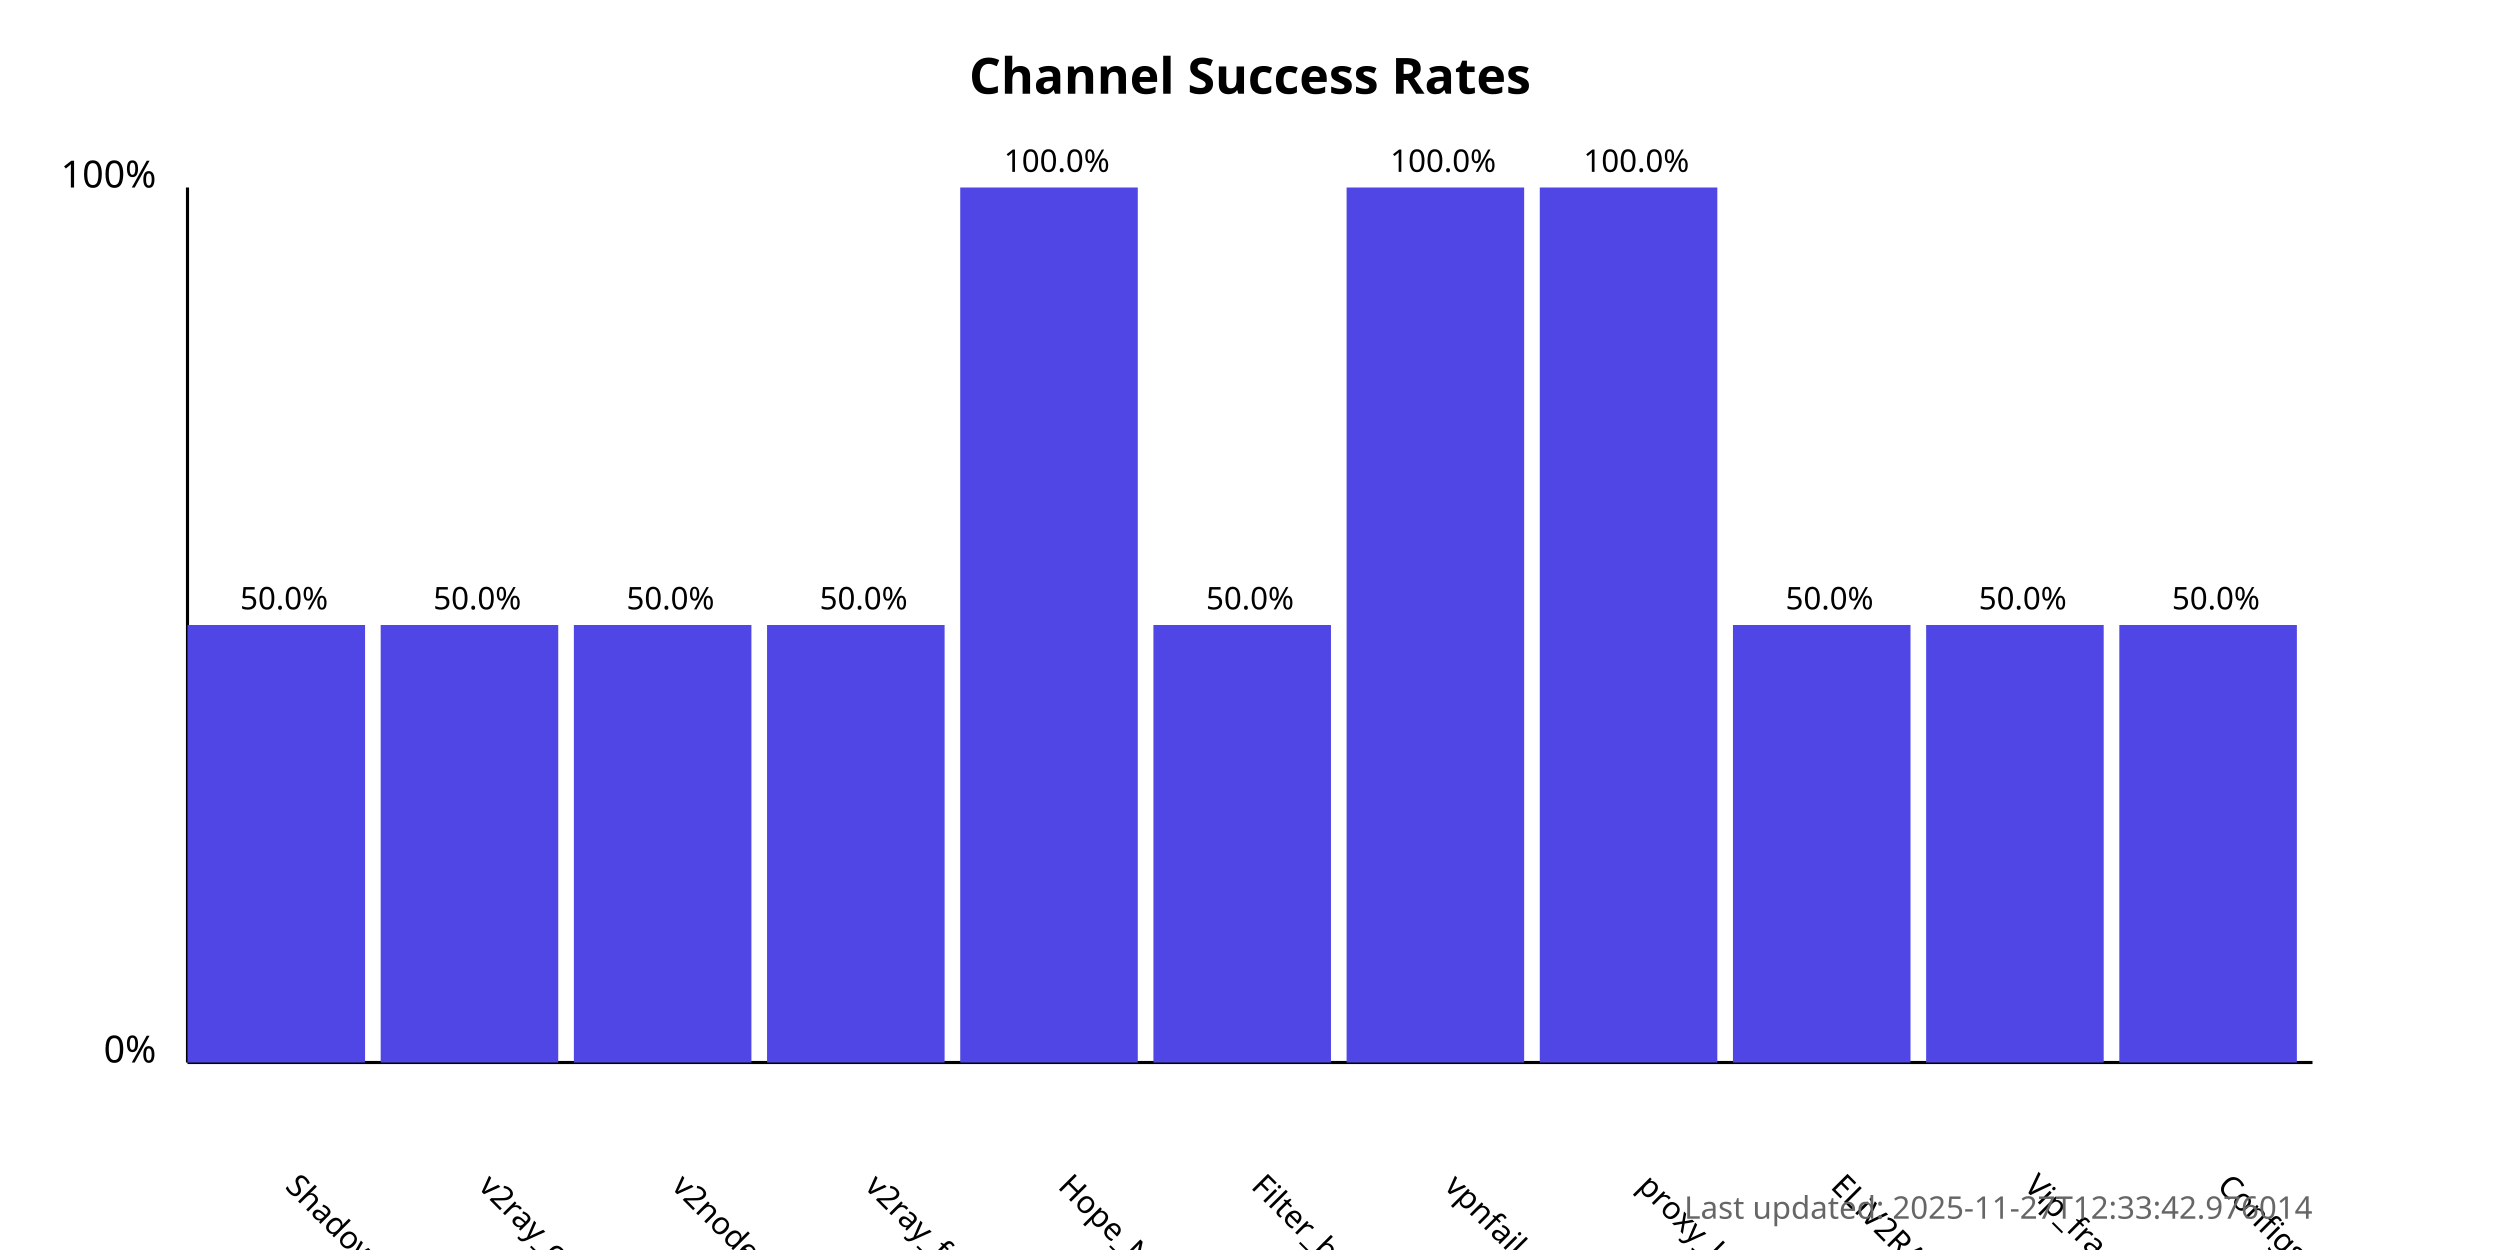
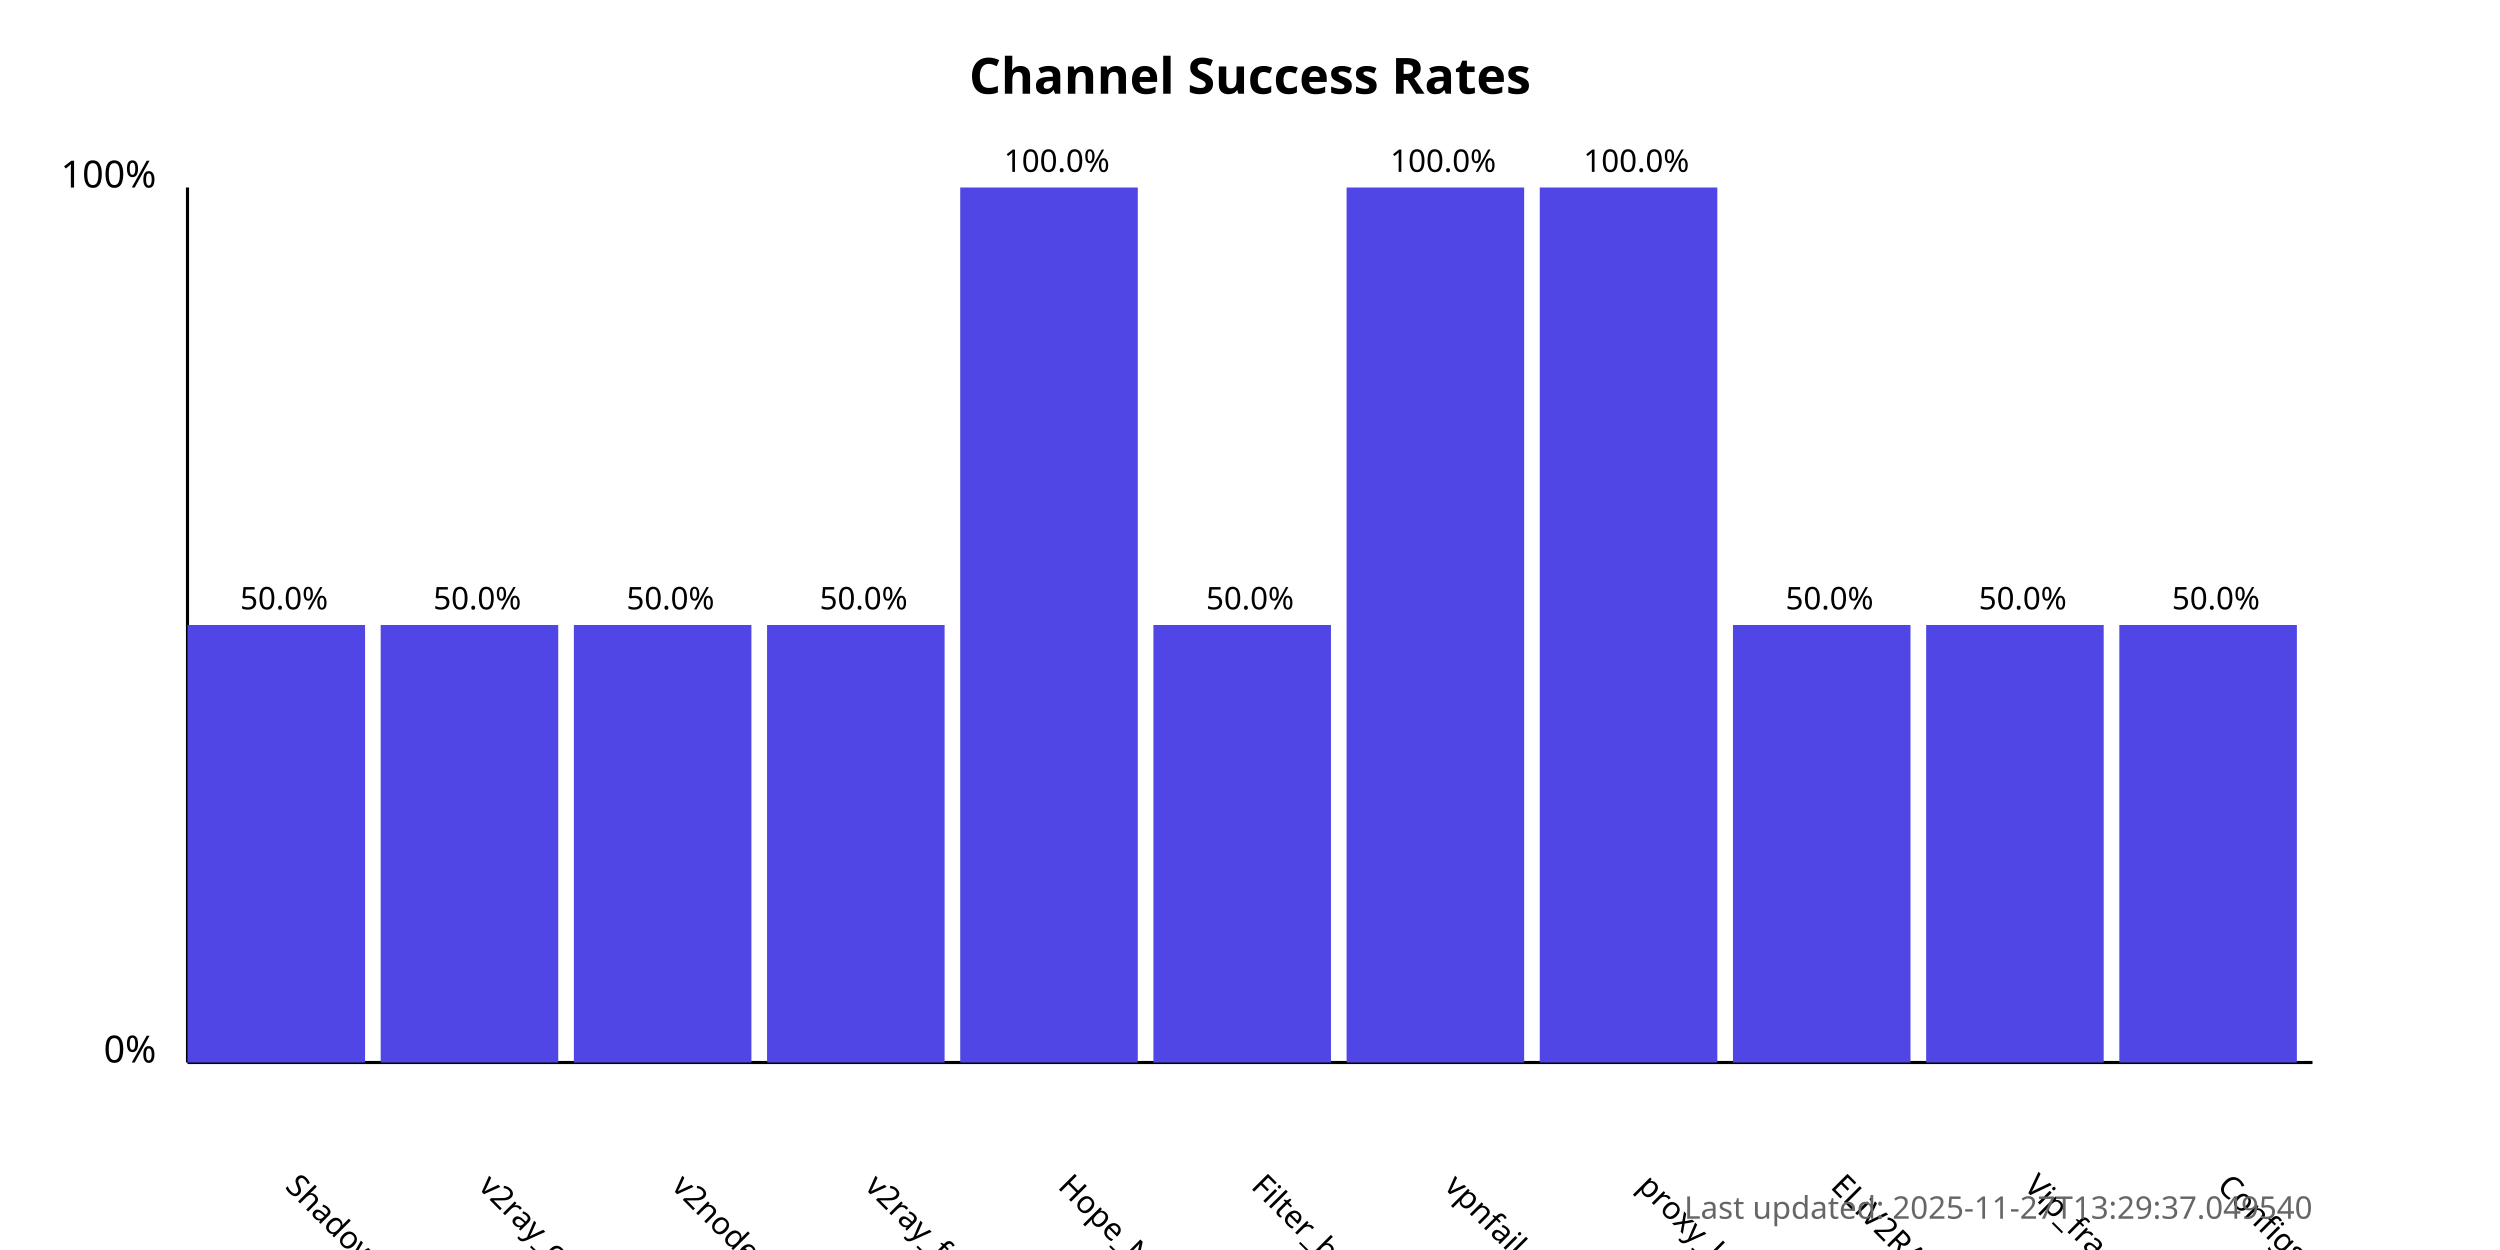
<svg xmlns="http://www.w3.org/2000/svg" width="800" height="400">
  <style>
            .chart-title { font: bold 16px sans-serif; }
            .axis-label { font: 12px sans-serif; }
            .tick-label { font: 10px sans-serif; }
            .bar { fill: #4f46e5; }
            .bar:hover { fill: #6366f1; }
            .timestamp { font: 10px sans-serif; fill: #666; }
        </style>
  <text x="400.0" y="30" text-anchor="middle" class="chart-title">
            Channel Success Rates
        </text>
  <line x1="60" y1="340" x2="60" y2="60" stroke="black" stroke-width="1" />
  <line x1="60" y1="340" x2="740" y2="340" stroke="black" stroke-width="1" />
  <text x="50" y="340" text-anchor="end" class="axis-label">0%</text>
  <text x="50" y="60" text-anchor="end" class="axis-label">100%</text>
  <g>
    <rect x="60" y="200.0" width="56.818" height="140.0" class="bar" />
    <text x="90.909" y="380" transform="rotate(45, 90.90909, 380)" text-anchor="start" class="tick-label">
                ShadowProxy66
            </text>
    <text x="90.909" y="195.0" text-anchor="middle" class="tick-label">
                50.0%
            </text>
  </g>
  <g>
    <rect x="121.818" y="200.0" width="56.818" height="140.0" class="bar" />
    <text x="152.727" y="380" transform="rotate(45, 152.7273, 380)" text-anchor="start" class="tick-label">
                v2ray_configs_pool
            </text>
    <text x="152.727" y="195.0" text-anchor="middle" class="tick-label">
                50.0%
            </text>
  </g>
  <g>
    <rect x="183.636" y="200.0" width="56.818" height="140.0" class="bar" />
    <text x="214.545" y="380" transform="rotate(45, 214.5455, 380)" text-anchor="start" class="tick-label">
                v2nodes
            </text>
    <text x="214.545" y="195.0" text-anchor="middle" class="tick-label">
                50.0%
            </text>
  </g>
  <g>
    <rect x="245.455" y="200.0" width="56.818" height="140.0" class="bar" />
    <text x="276.364" y="380" transform="rotate(45, 276.3636, 380)" text-anchor="start" class="tick-label">
                v2ray_free_conf
            </text>
    <text x="276.364" y="195.0" text-anchor="middle" class="tick-label">
                50.0%
            </text>
  </g>
  <g>
    <rect x="307.273" y="60.0" width="56.818" height="280.0" class="bar" />
    <text x="338.182" y="380" transform="rotate(45, 338.1818, 380)" text-anchor="start" class="tick-label">
                Hope_Net
            </text>
    <text x="338.182" y="55.0" text-anchor="middle" class="tick-label">
                100.0%
            </text>
  </g>
  <g>
    <rect x="369.091" y="200.0" width="56.818" height="140.0" class="bar" />
    <text x="400.0" y="380" transform="rotate(45, 400.0, 380)" text-anchor="start" class="tick-label">
                Filter_breaker
            </text>
    <text x="400.0" y="195.0" text-anchor="middle" class="tick-label">
                50.0%
            </text>
  </g>
  <g>
    <rect x="430.909" y="60.0" width="56.818" height="280.0" class="bar" />
    <text x="461.818" y="380" transform="rotate(45, 461.8182, 380)" text-anchor="start" class="tick-label">
                vpnfail_vless
            </text>
    <text x="461.818" y="55.0" text-anchor="middle" class="tick-label">
                100.0%
            </text>
  </g>
  <g>
    <rect x="492.727" y="60.0" width="56.818" height="280.0" class="bar" />
    <text x="523.636" y="380" transform="rotate(45, 523.6364, 380)" text-anchor="start" class="tick-label">
                proxy_kafee
            </text>
    <text x="523.636" y="55.0" text-anchor="middle" class="tick-label">
                100.0%
            </text>
  </g>
  <g>
    <rect x="554.545" y="200.0" width="56.818" height="140.0" class="bar" />
    <text x="585.455" y="380" transform="rotate(45, 585.4545, 380)" text-anchor="start" class="tick-label">
                ELiV2RAY
            </text>
    <text x="585.455" y="195.0" text-anchor="middle" class="tick-label">
                50.0%
            </text>
  </g>
  <g>
    <rect x="616.364" y="200.0" width="56.818" height="140.0" class="bar" />
    <text x="647.273" y="380" transform="rotate(45, 647.2727, 380)" text-anchor="start" class="tick-label">
                Vip_fragment_v2ray
            </text>
    <text x="647.273" y="195.0" text-anchor="middle" class="tick-label">
                50.0%
            </text>
  </g>
  <g>
    <rect x="678.182" y="200.0" width="56.818" height="140.0" class="bar" />
    <text x="709.091" y="380" transform="rotate(45, 709.0909, 380)" text-anchor="start" class="tick-label">
                ConfigsHubPlus
            </text>
    <text x="709.091" y="195.0" text-anchor="middle" class="tick-label">
                50.0%
            </text>
  </g>
  <text x="740" y="390" text-anchor="end" class="timestamp">
-             Last updated: 2025-11-27T12:33:42.976014
+             Last updated: 2025-11-27T13:29:37.049540
        </text>
</svg>
